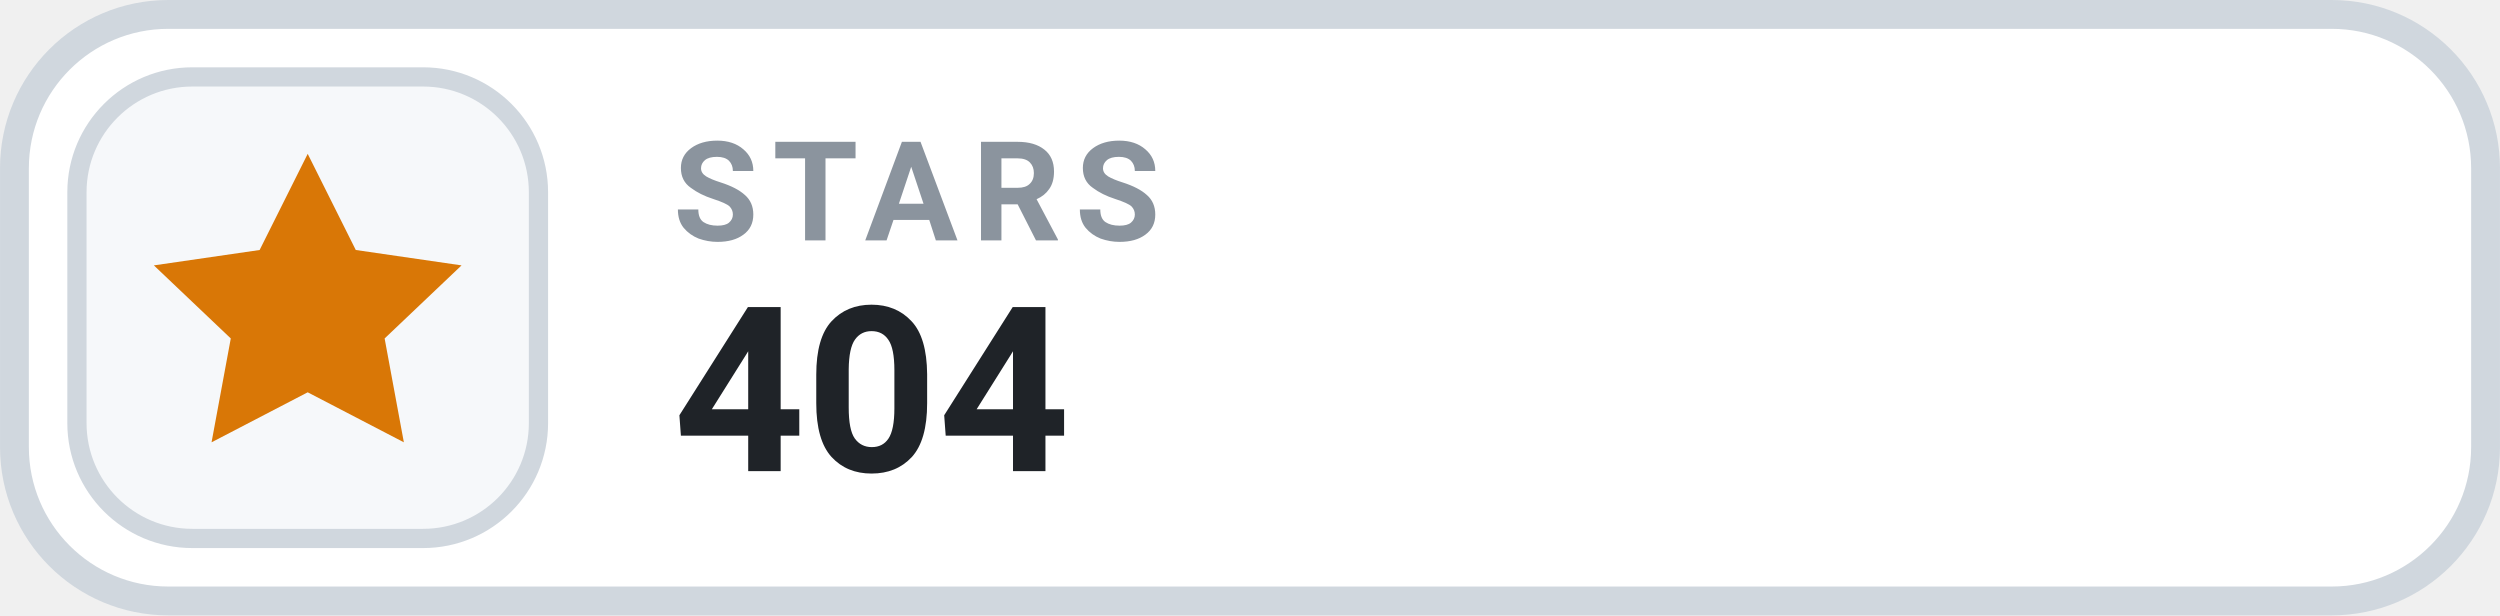
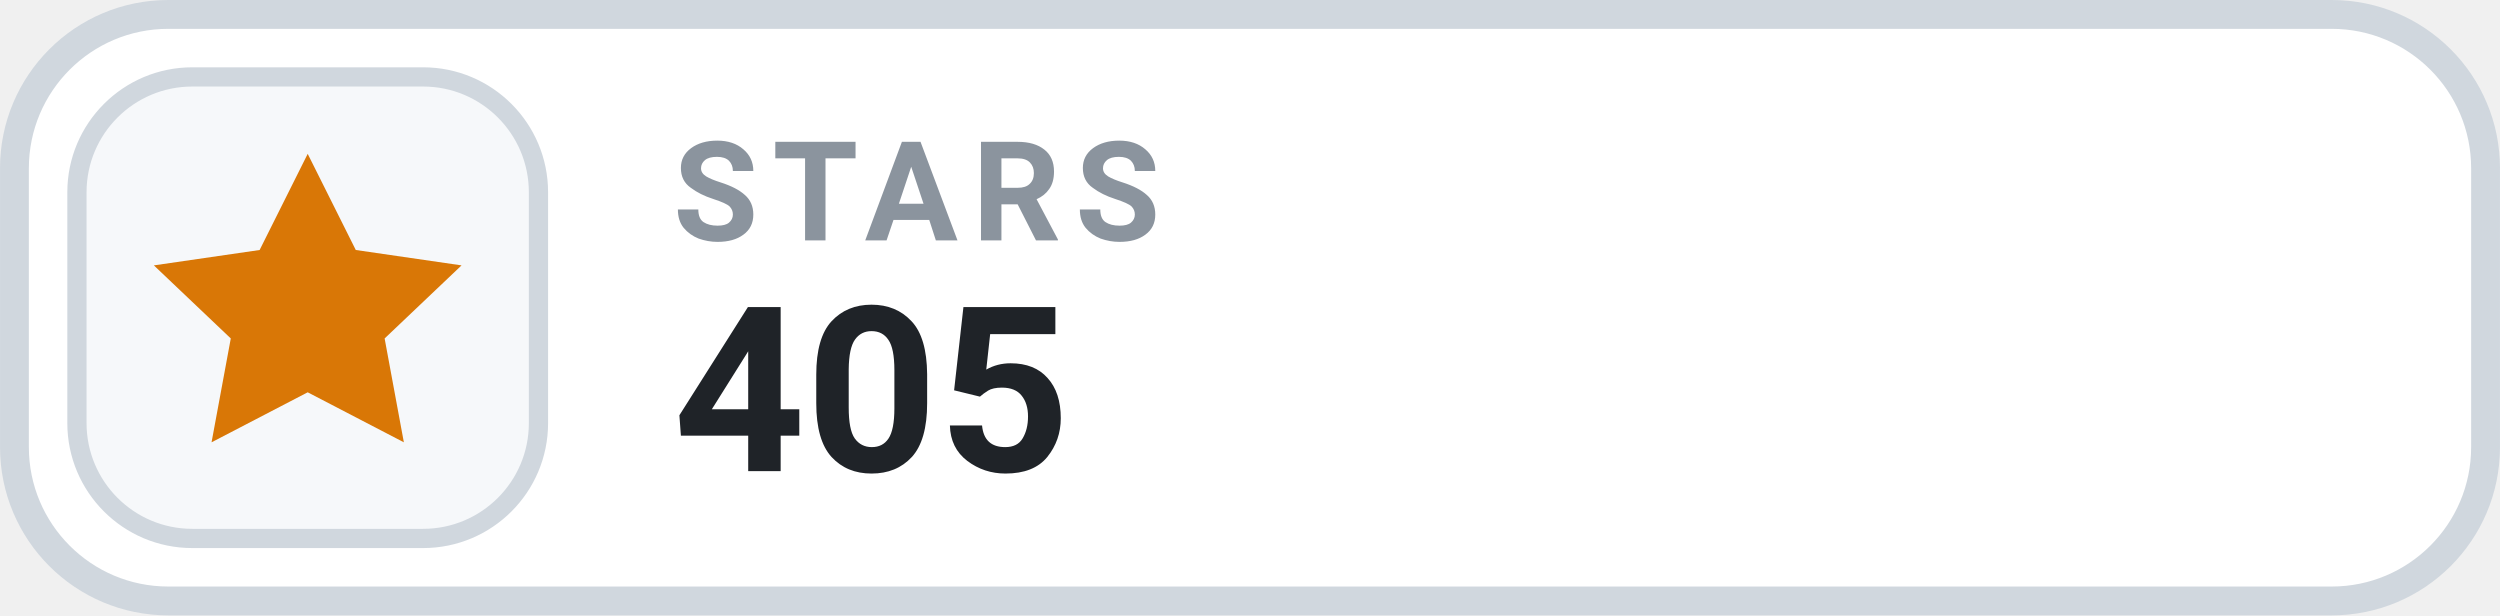
- <svg xmlns="http://www.w3.org/2000/svg" width="126" height="31.015" viewBox="0 0 130 32" role="img" aria-label="STARS 404">
+ <svg xmlns="http://www.w3.org/2000/svg" width="126" height="31.015" viewBox="0 0 130 32" role="img" aria-label="STARS 405">
  <rect x=".75" y=".75" width="128.5" height="30.5" rx="8" fill="#FFFFFF" stroke="#D0D7DE" stroke-width="1.5" />
  <rect x="4" y="4" width="24" height="24" rx="6" fill="#F6F8FA" stroke="#D0D7DE" stroke-width="1" />
  <g transform="translate(16 16)" style="color:#D97706;">
    <path d="M0 -8 l2.5 5 5.5 .8 -4 3.8 1 5.4 -5 -2.6 -5 2.6 1 -5.4 -4 -3.8 5.5 -.8 Z" fill="currentColor" />
  </g>
  <text x="35" y="12.5" fill="#8B949E" font-family="-apple-system,BlinkMacSystemFont,'Segoe UI',Roboto,Helvetica,Arial,sans-serif" font-size="7.2" font-weight="700" letter-spacing=".75">STARS</text>
-   <text x="35" y="24.5" fill="#1F2328" font-family="-apple-system,BlinkMacSystemFont,'Segoe UI',Roboto,Helvetica,Arial,sans-serif" font-size="12" font-weight="700">404</text>
+   <text x="35" y="24.5" fill="#1F2328" font-family="-apple-system,BlinkMacSystemFont,'Segoe UI',Roboto,Helvetica,Arial,sans-serif" font-size="12" font-weight="700">405</text>
</svg>
